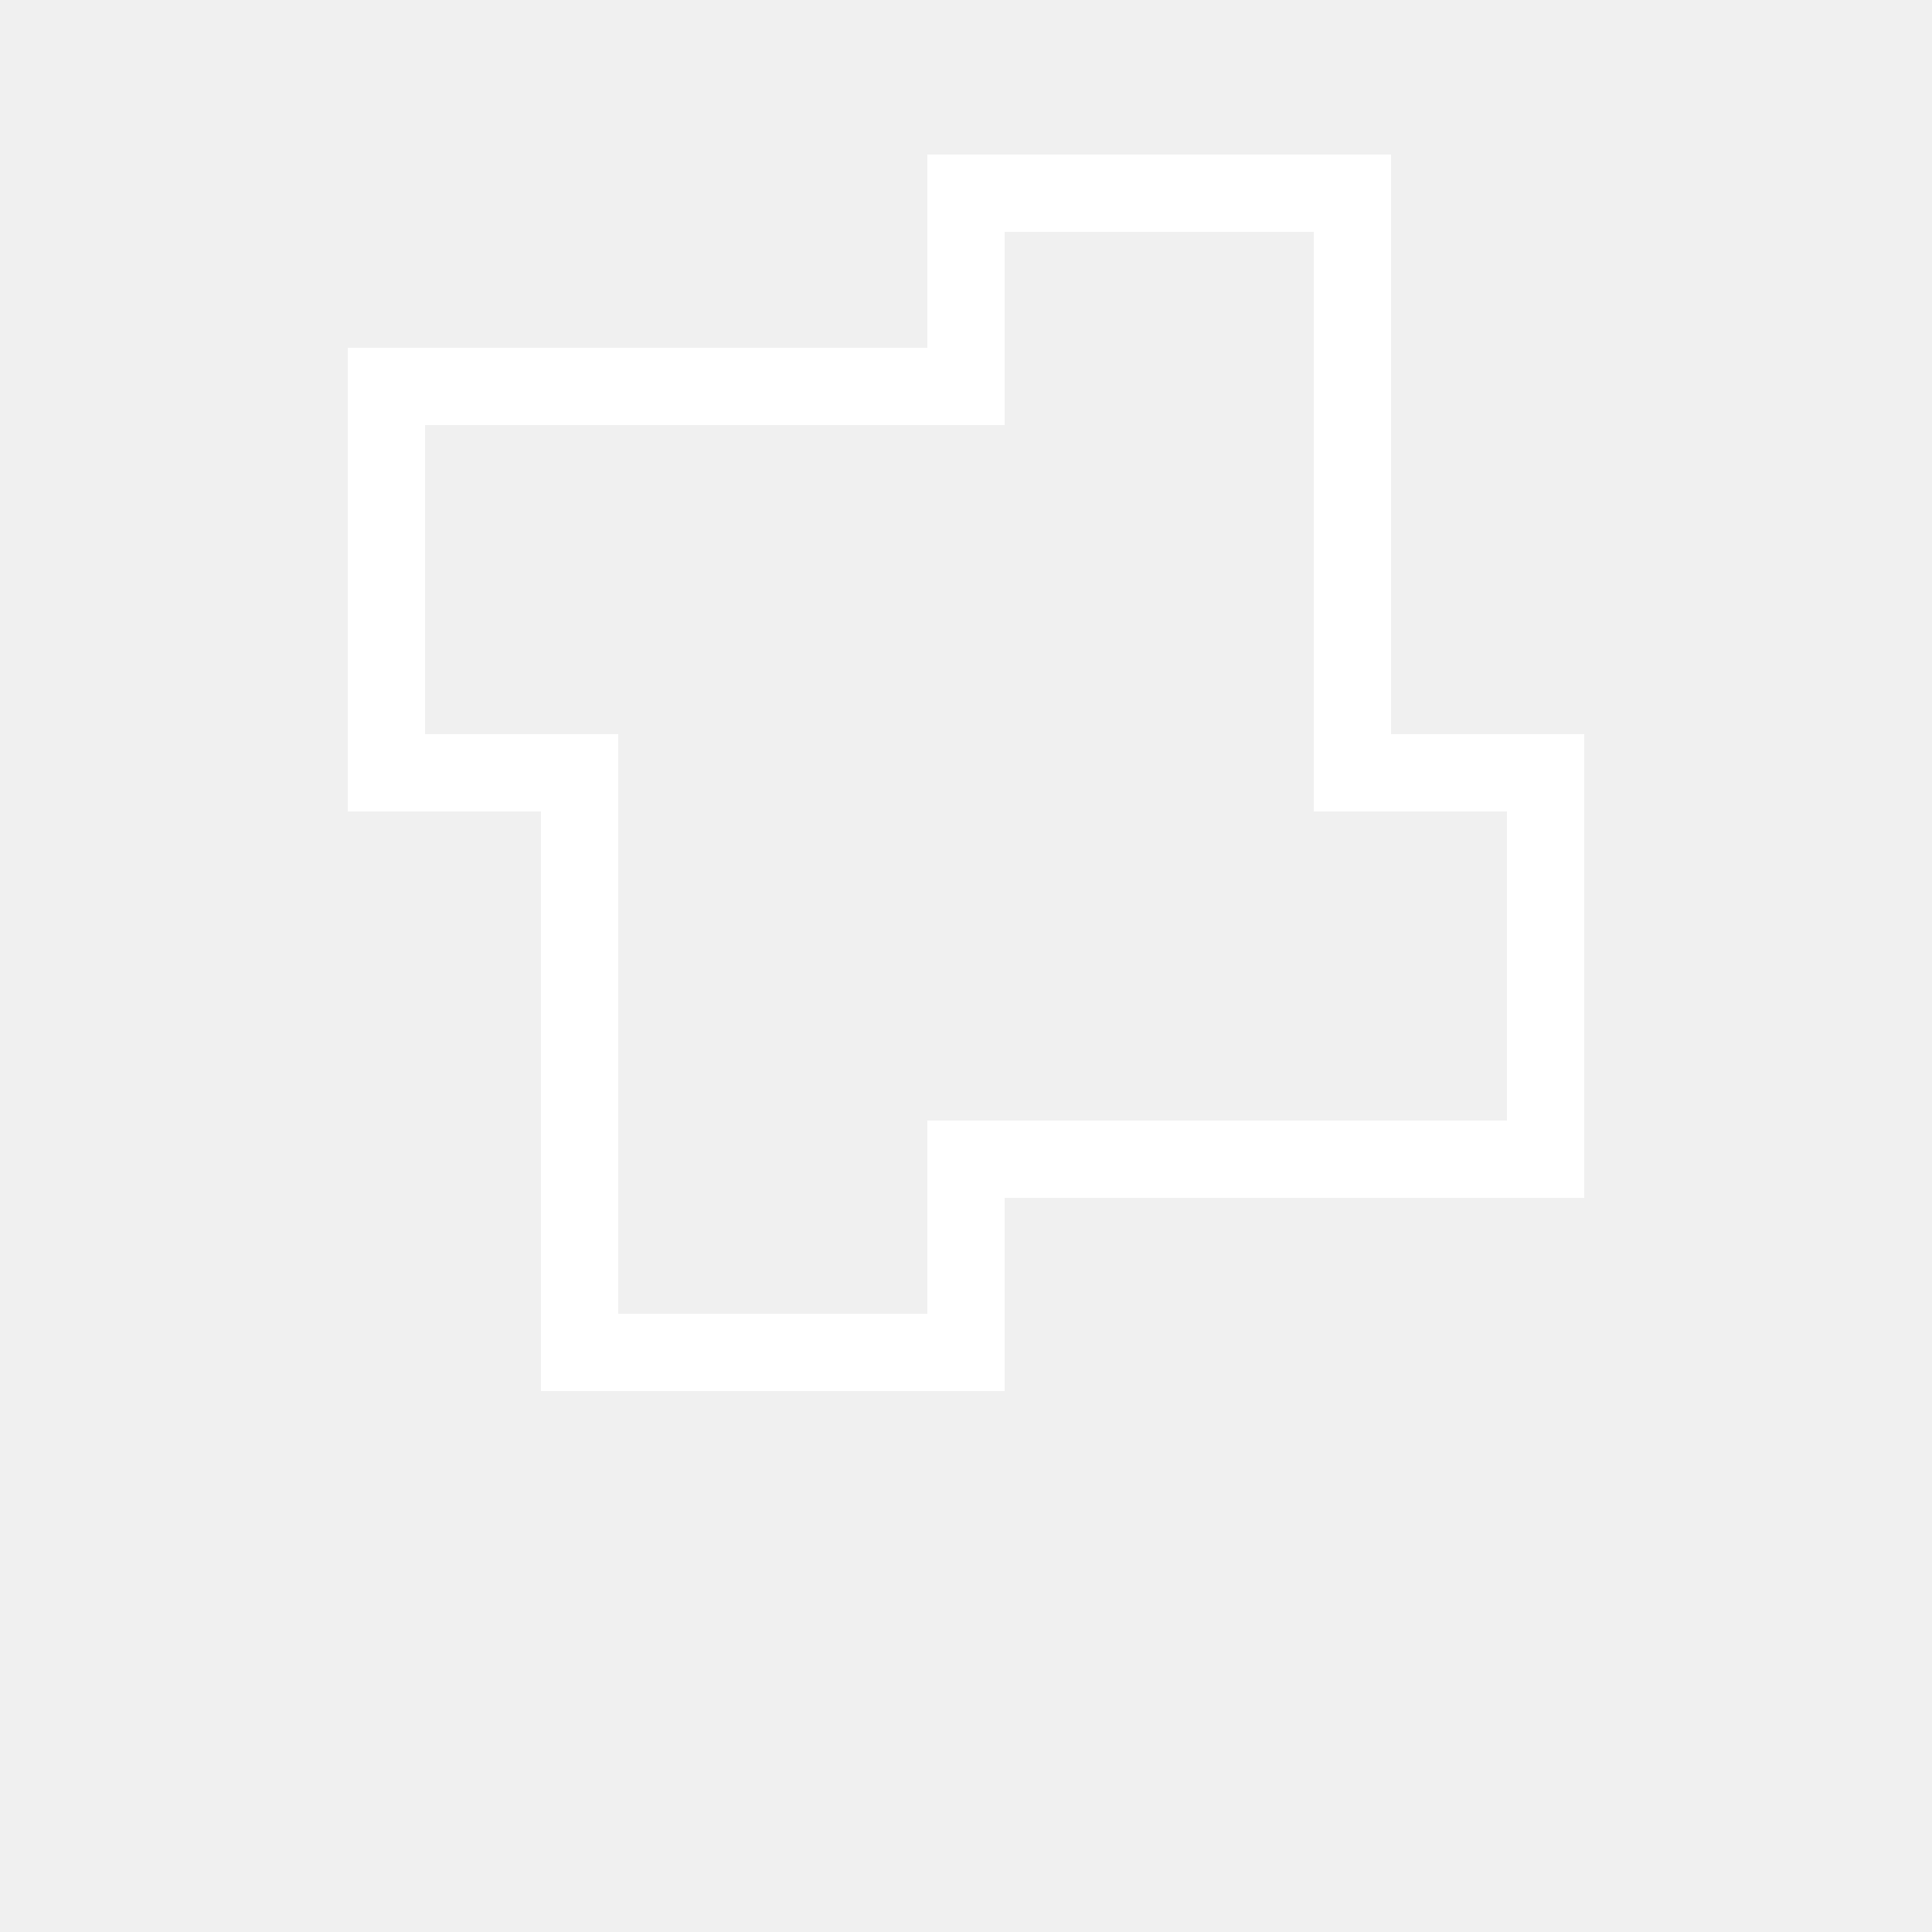
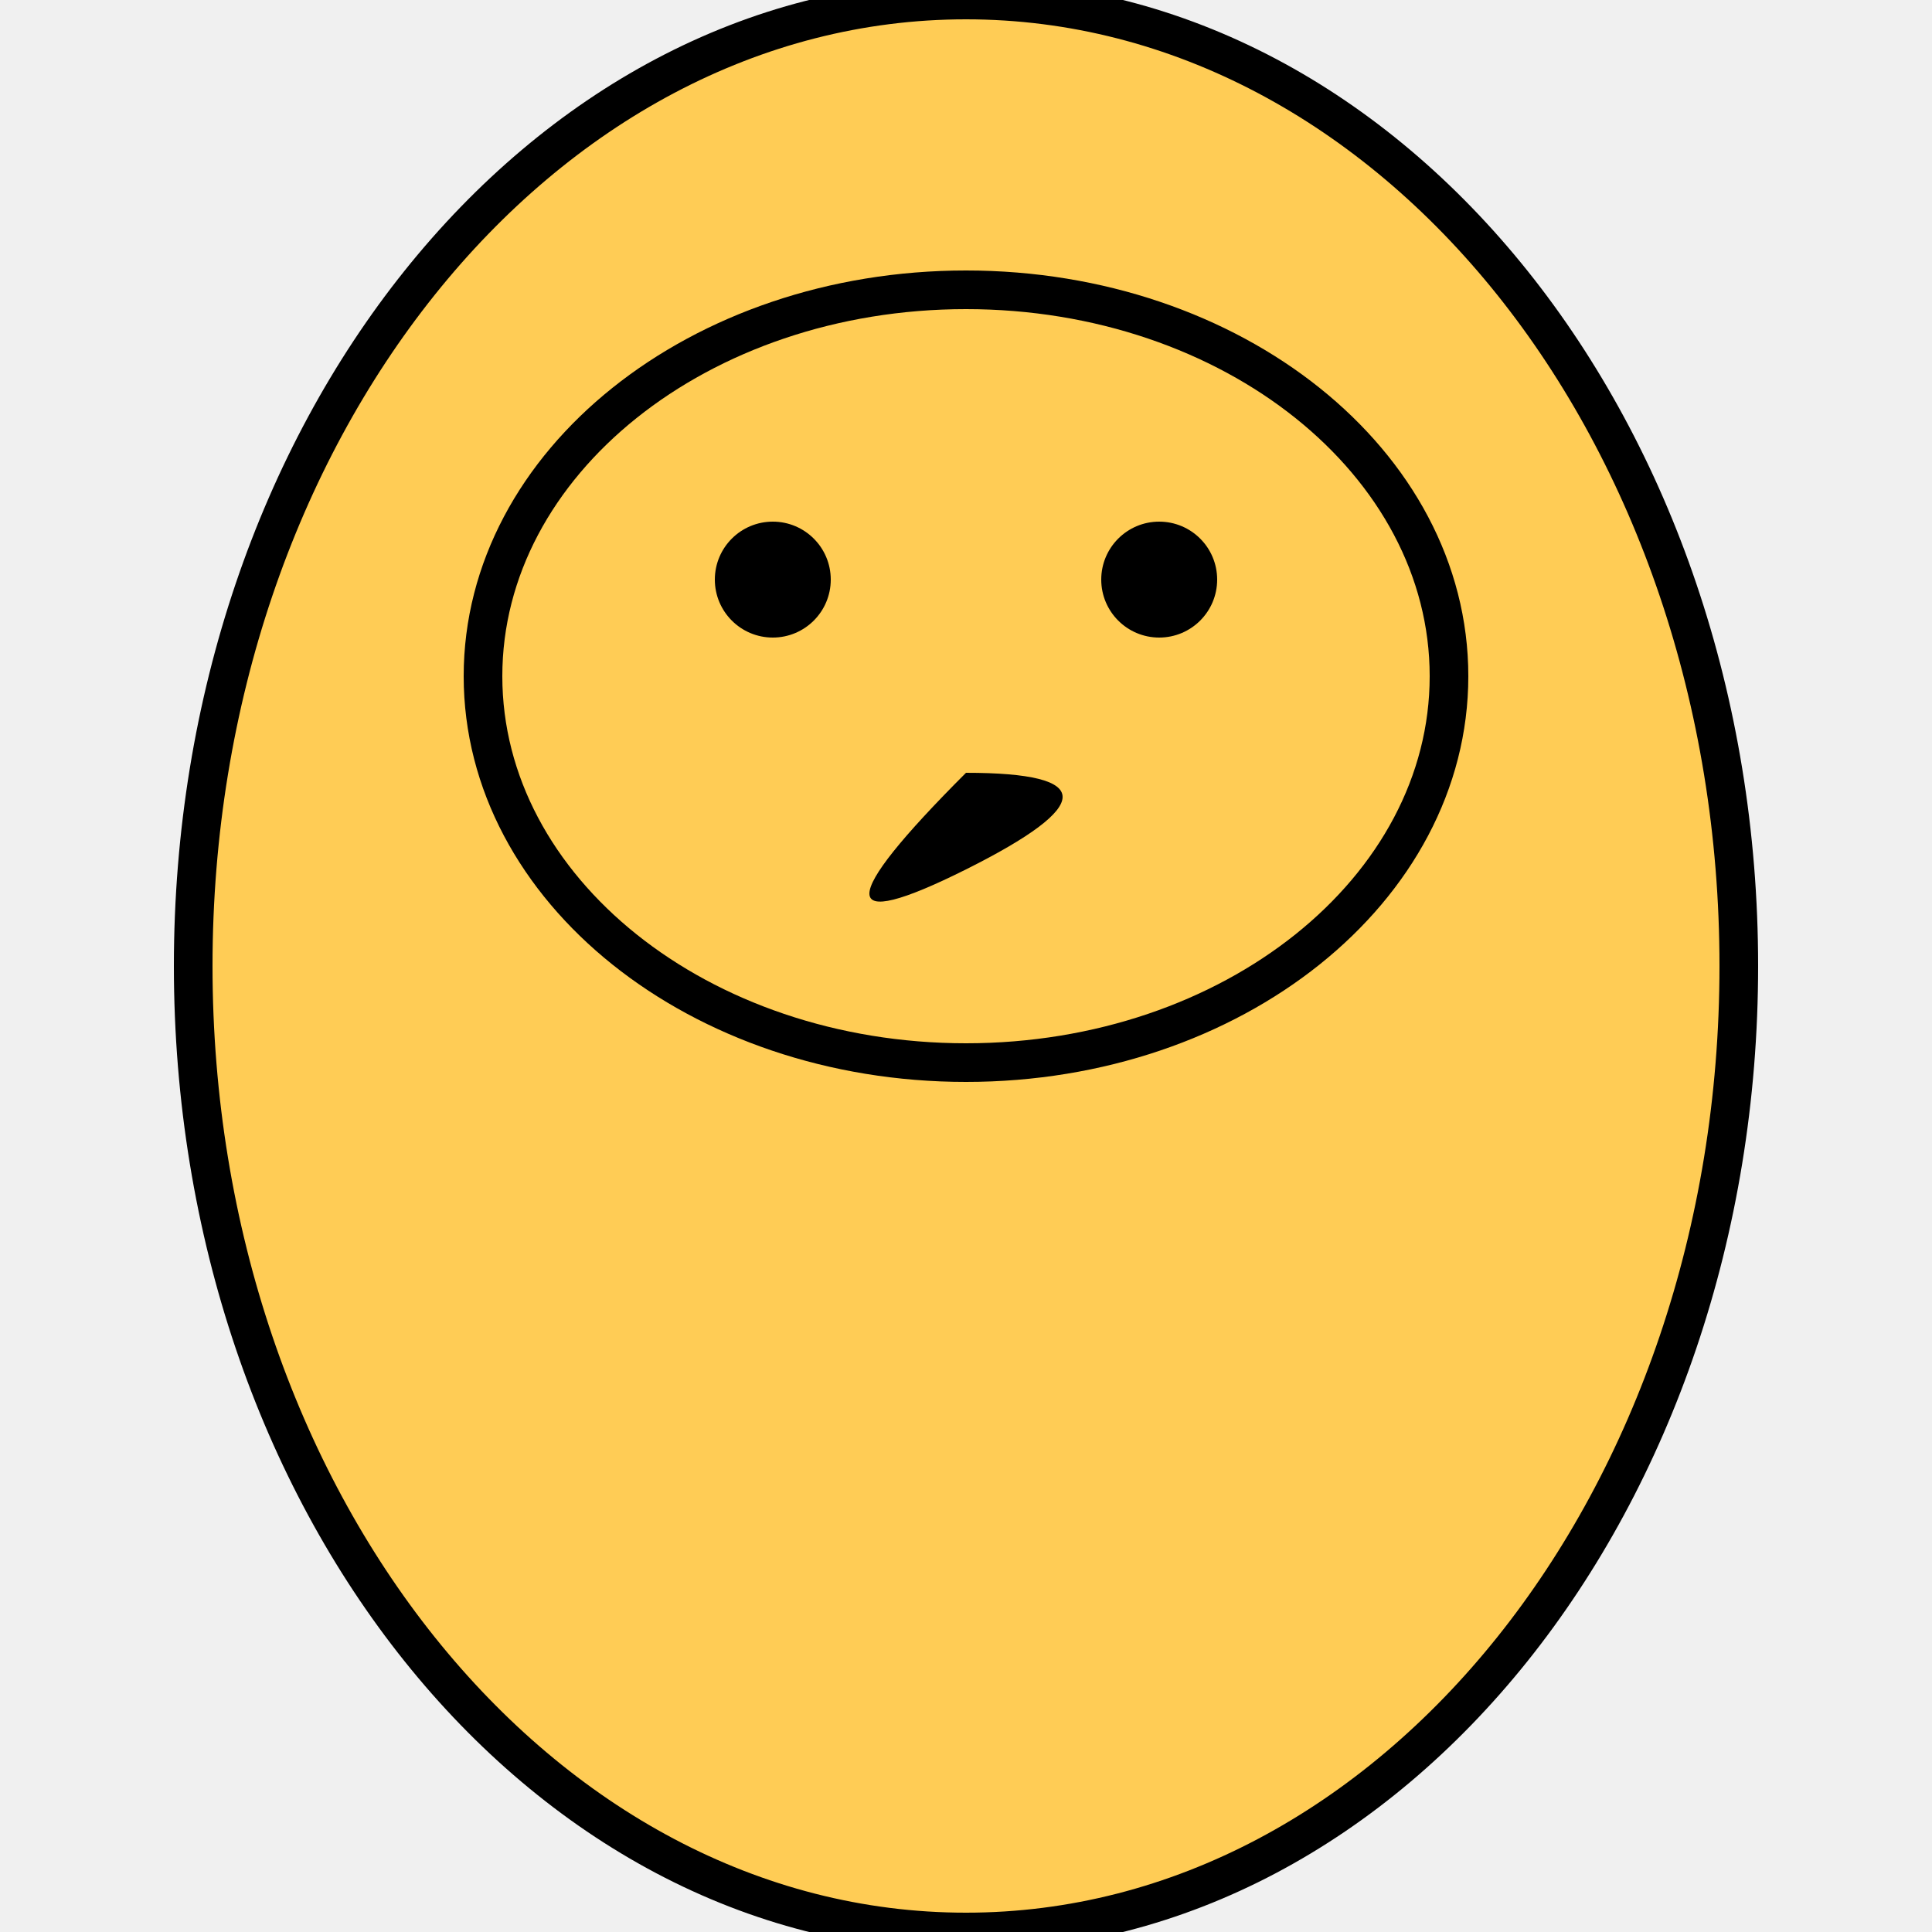
- <svg xmlns="http://www.w3.org/2000/svg" width="50" height="50" viewBox="0 0 50 50">
-   <path d="M10 10H25V5H35V20H40V30H25V35H15V20H10V10Z" stroke="white" stroke-width="2" fill="none" />
+ <svg xmlns="http://www.w3.org/2000/svg" width="100" height="100">
+   <ellipse cx="50" cy="50" rx="40" ry="50" fill="#FC5" stroke="#000" stroke-width="2" />
+   <ellipse cx="50" cy="35" rx="25" ry="20" fill="#FC5" stroke="#000" stroke-width="2" />
+   <circle cx="40" cy="30" r="3" fill="#000" />
+   <circle cx="60" cy="30" r="3" fill="#000" />
+   <path d="M 50 40 Q 40 50 50 45 T 50 40" fill="#000" />
</svg>
